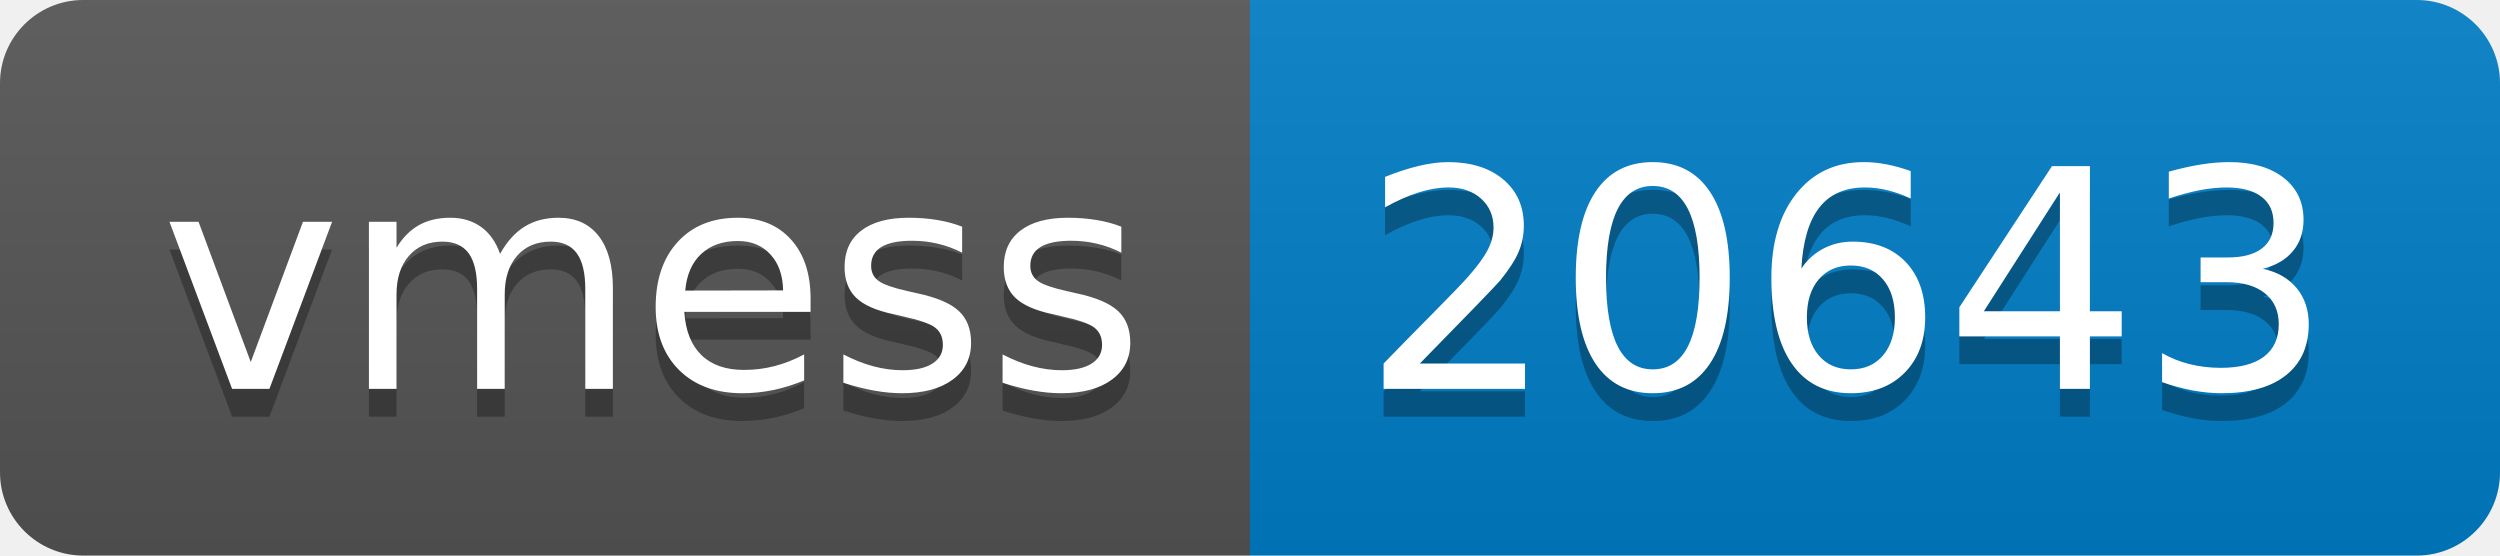
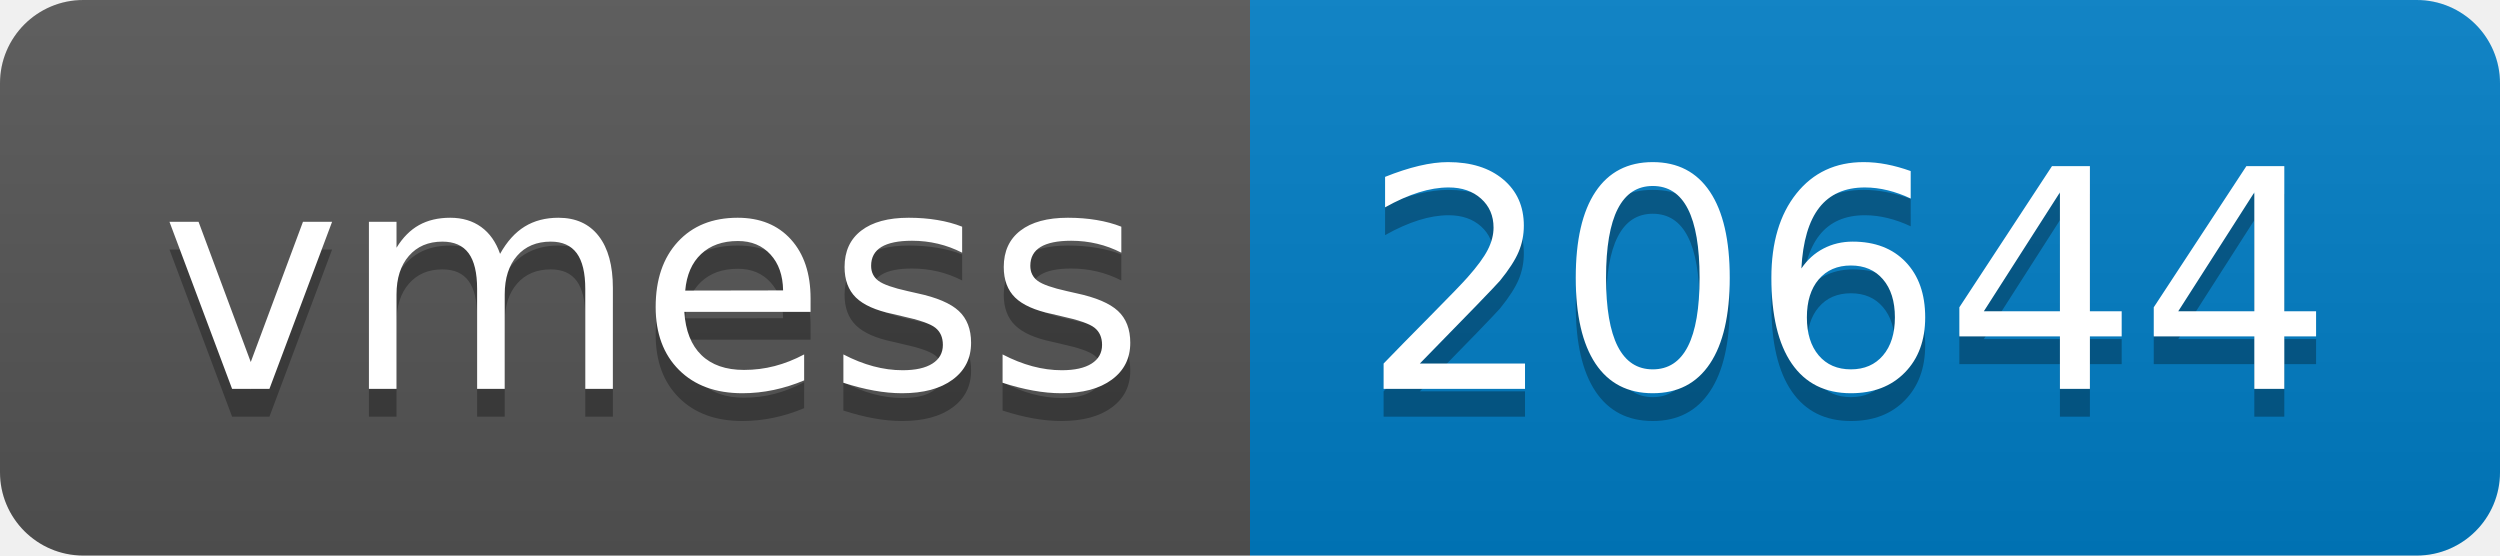
- <svg xmlns="http://www.w3.org/2000/svg" width="90" height="20" role="img" aria-label="vmess: 20643">
+ <svg xmlns="http://www.w3.org/2000/svg" width="90" height="20" role="img" aria-label="vmess: 20644">
  <linearGradient id="s" x2="0" y2="100%">
    <stop offset="0" stop-color="#bbb" stop-opacity=".1" />
    <stop offset="1" stop-opacity=".1" />
  </linearGradient>
  <clipPath id="r">
    <rect width="90" height="20" rx="3" fill="#fff" />
  </clipPath>
  <g clip-path="url(#r)">
    <rect width="45" height="20" fill="#555" />
    <rect x="45" width="45" height="20" fill="#007ec6" />
    <rect width="90" height="20" fill="url(#s)" />
  </g>
  <g fill="#fff" text-anchor="middle" font-family="Verdana,Geneva,DejaVu Sans,sans-serif" text-rendering="geometricPrecision" font-size="110">
    <text aria-hidden="true" x="235" y="150" fill="#010101" fill-opacity=".3" transform="scale(.1)" textLength="350">vmess</text>
    <text x="235" y="140" transform="scale(.1)" fill="#fff" textLength="350">vmess</text>
-     <text aria-hidden="true" x="665" y="150" fill="#010101" fill-opacity=".3" transform="scale(.1)" textLength="350">20643</text>
-     <text x="665" y="140" transform="scale(.1)" fill="#fff" textLength="350">20643</text>
+     <text aria-hidden="true" x="665" y="150" fill="#010101" fill-opacity=".3" transform="scale(.1)" textLength="350">20644</text>
+     <text x="665" y="140" transform="scale(.1)" fill="#fff" textLength="350">20644</text>
  </g>
</svg>
